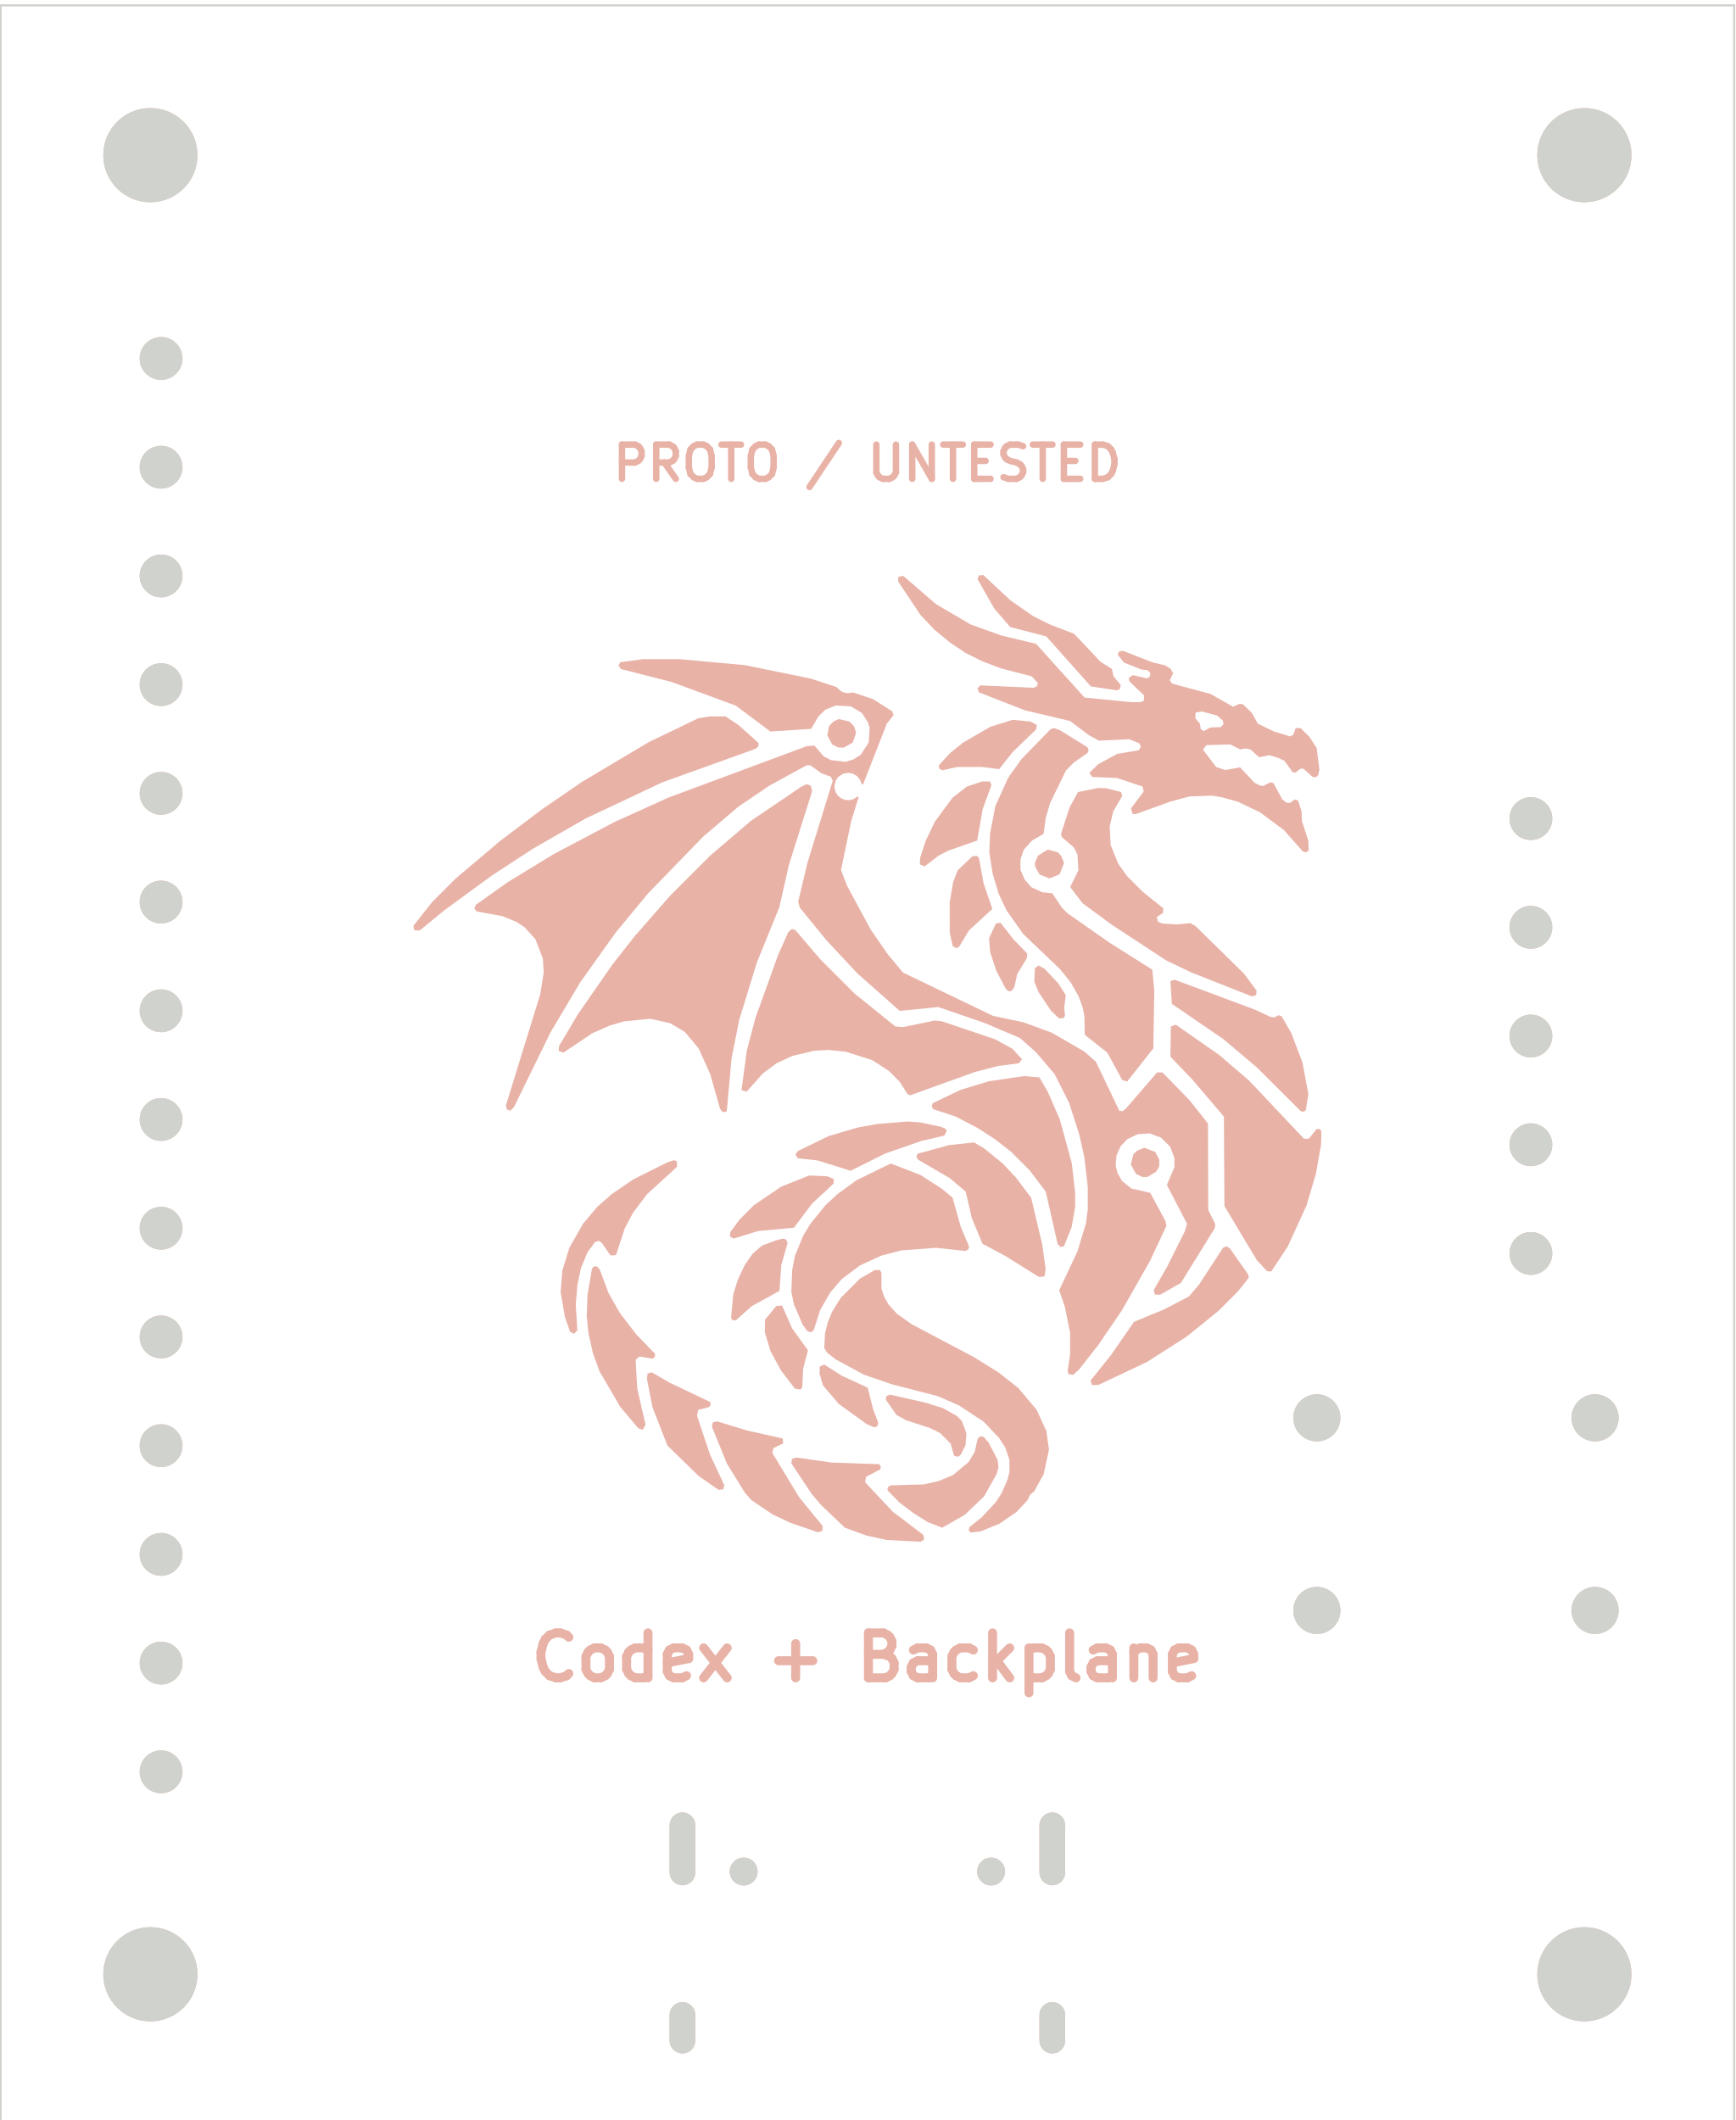
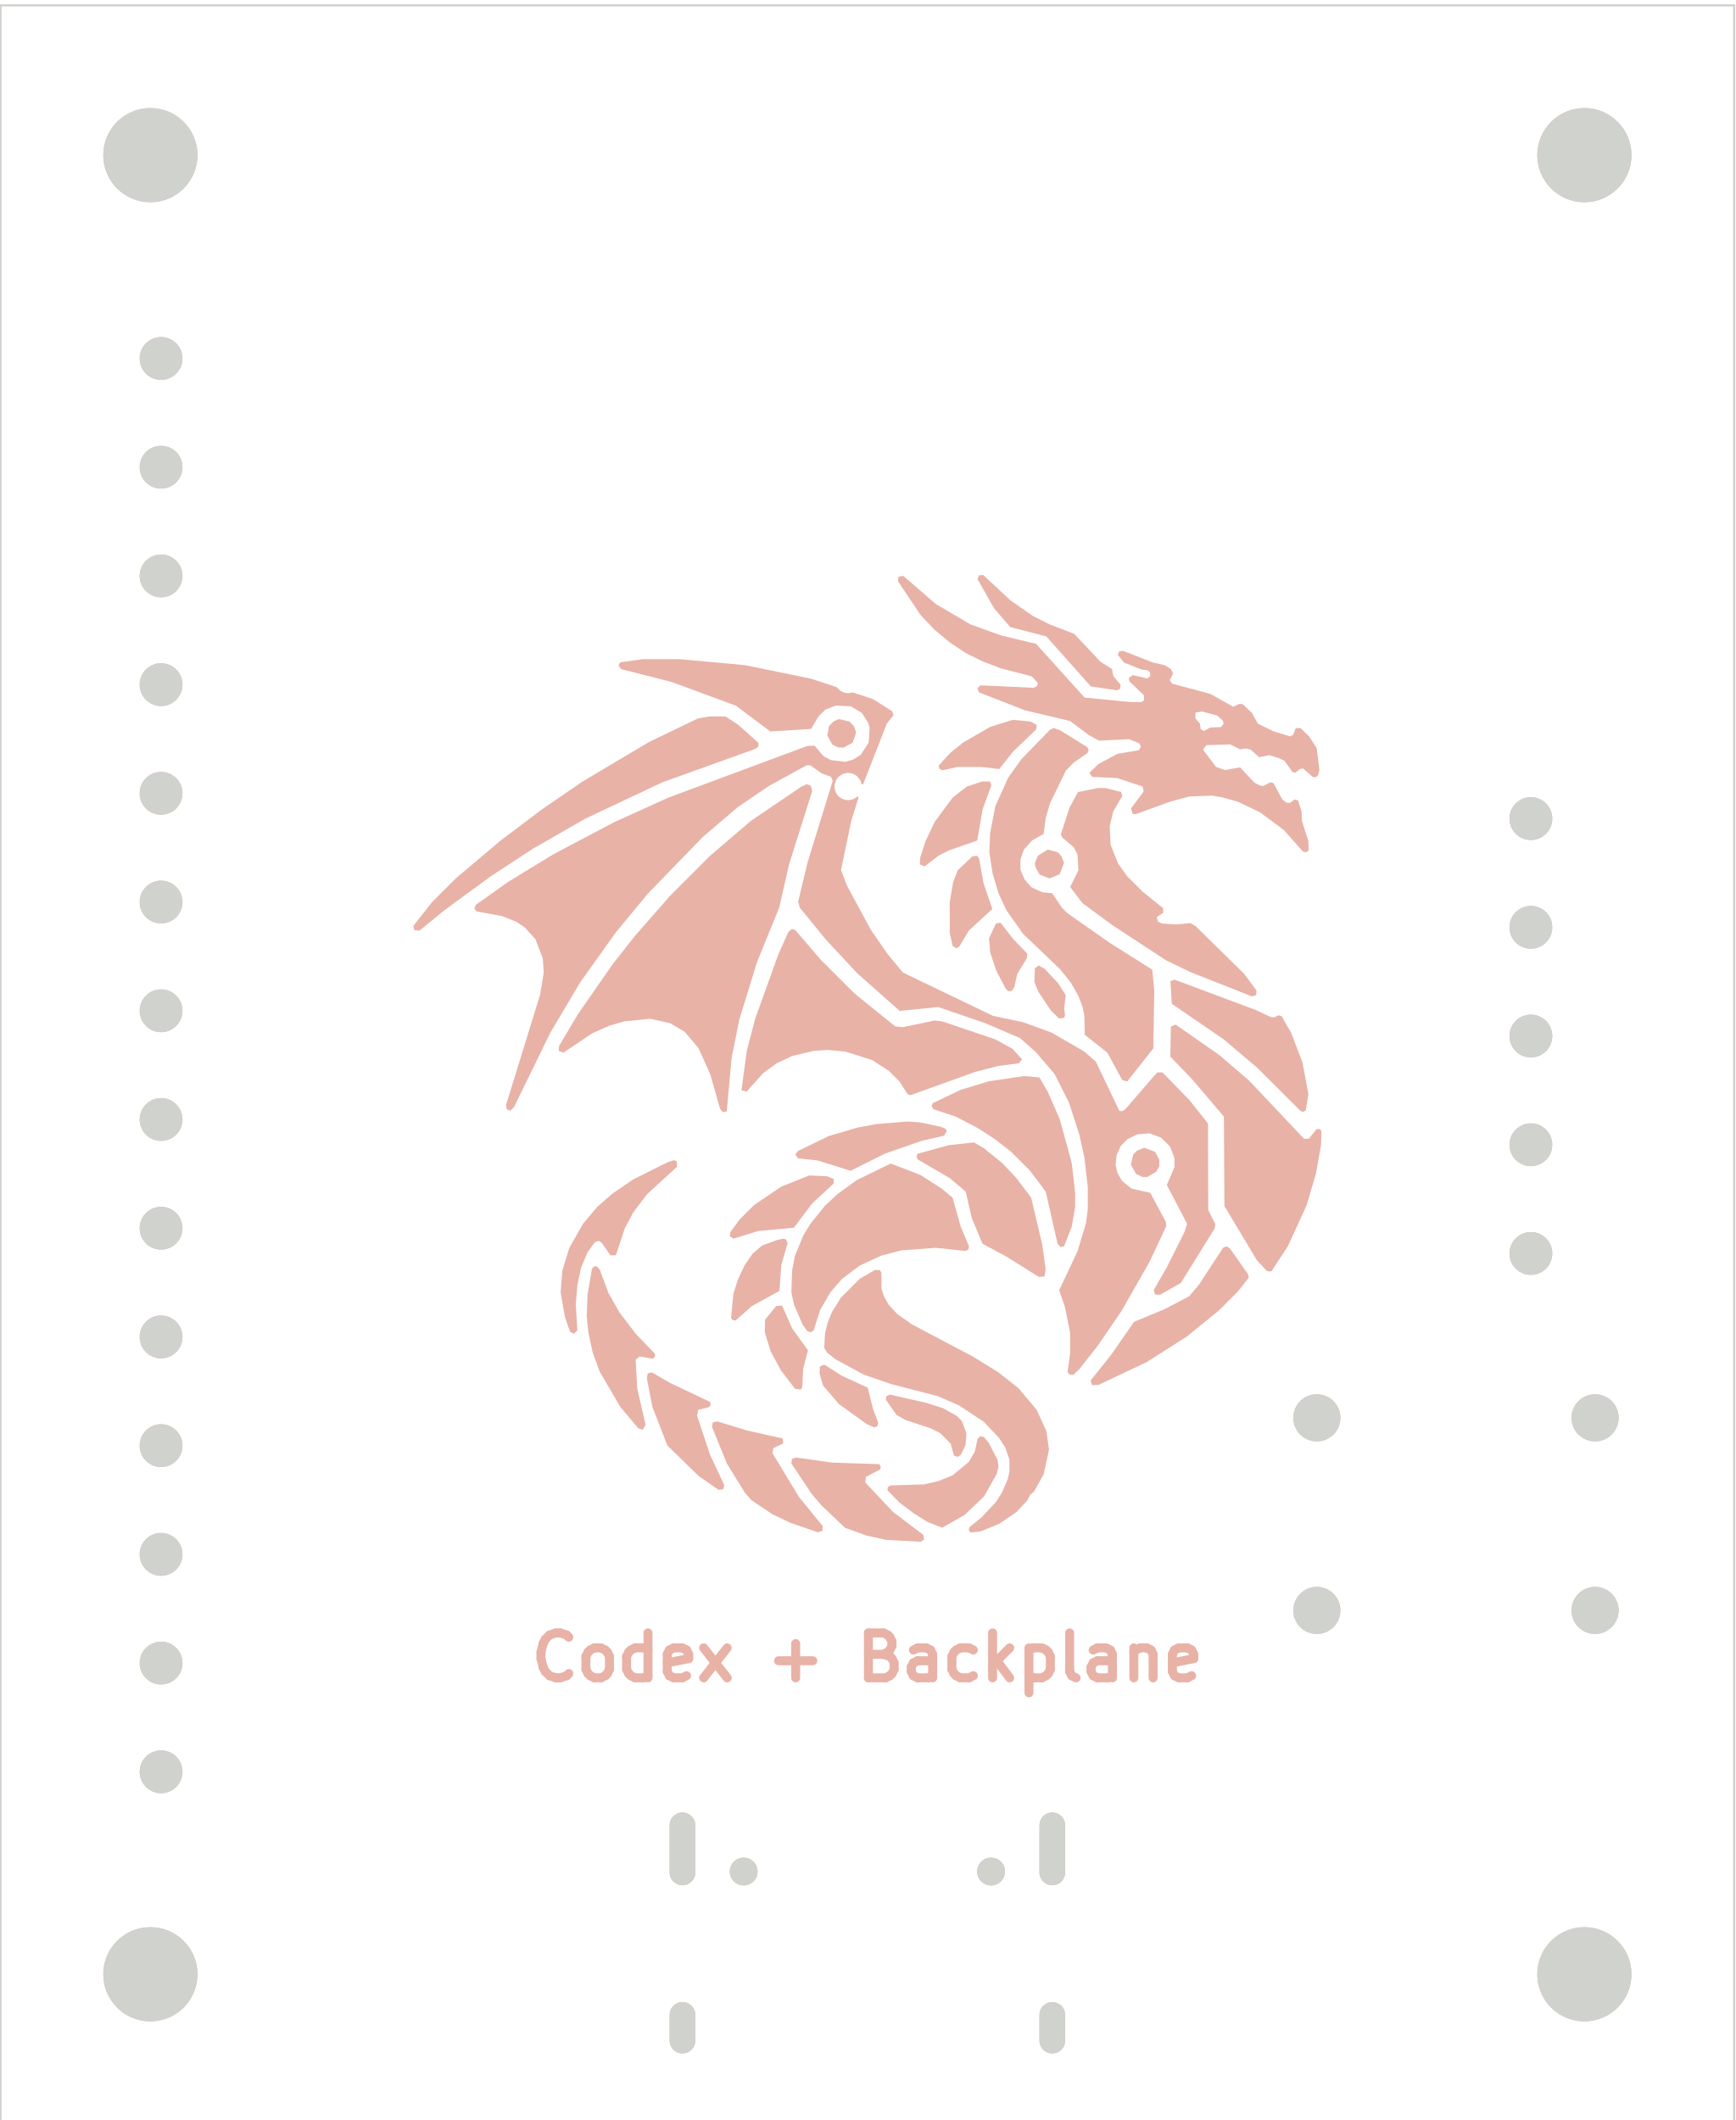
<svg xmlns="http://www.w3.org/2000/svg" version="1.1" width="40.538mm" height="49.53mm" viewBox="0 0 40.538 49.53">
  <g style="fill:#000000; fill-opacity:1;stroke:#000000; stroke-opacity:1; stroke-linecap:round; stroke-linejoin:round;" transform="translate(0 0) scale(1 1)">
    <path style="fill:#E8B2A7; fill-opacity:1; stroke:none;fill-rule:evenodd;" d="M 22.164,26.755 21.435,26.955 21.408,27.021 21.445,27.092 22.187,27.525 22.561,27.842 22.701,28.455 22.953,29.059 23.501,29.352 24.266,29.832 24.399,29.824 24.428,29.655 24.348,29.076 24.089,27.981 23.736,27.515 23.416,27.175 22.986,26.827 22.754,26.69 Z" />
    <path style="fill:#E8B2A7; fill-opacity:1; stroke:none;fill-rule:evenodd;" d="M 28.574,29.15 28.005,30.02 27.775,30.289 27.198,30.59 26.492,30.882 25.956,31.656 25.478,32.253 25.512,32.361 25.665,32.354 26.796,31.819 27.726,31.225 28.472,30.62 28.925,30.167 29.174,29.849 29.156,29.77 28.732,29.167 28.655,29.118 Z" />
    <path style="fill:#E8B2A7; fill-opacity:1; stroke:none;fill-rule:evenodd;" d="M 18.716,18.382 17.544,19.176 16.588,19.993 15.662,20.919 14.832,21.867 14.31,22.53 13.501,23.695 13.062,24.435 13.05,24.551 13.161,24.593 13.84,24.139 14.233,23.964 14.581,23.862 15.193,23.802 15.656,23.905 15.999,24.109 16.321,24.494 16.593,25.1 16.823,25.908 16.892,25.985 16.978,25.966 17.09,24.726 17.27,23.824 17.684,22.481 18.207,21.195 18.431,20.204 18.974,18.48 18.94,18.356 18.843,18.32 Z" />
    <path style="fill:#E8B2A7; fill-opacity:1; stroke:none;fill-rule:evenodd;" d="M 18.128,28.979 17.8,29.101 17.582,29.29 17.394,29.563 17.235,29.902 17.131,30.234 17.078,30.797 17.12,30.845 17.188,30.849 17.561,30.516 18.209,30.16 18.252,29.556 18.4,29.04 18.363,28.956 18.293,28.938 Z" />
    <path style="fill:#E8B2A7; fill-opacity:1; stroke:none;fill-rule:evenodd;" d="M 20.479,26.262 20.035,26.343 19.359,26.542 18.639,26.892 18.582,26.972 18.639,27.062 19.096,27.111 19.872,27.353 20.672,26.953 21.519,26.658 22.057,26.532 22.119,26.424 22.088,26.372 21.982,26.325 21.489,26.222 21.198,26.202 Z" />
    <path style="fill:#E8B2A7; fill-opacity:1; stroke:none;fill-rule:evenodd;" d="M 27.342,22.923 27.376,23.453 28.582,24.279 29.363,24.94 30.384,25.957 30.446,25.975 30.505,25.942 30.566,25.565 30.427,24.821 30.165,24.135 29.941,23.743 29.872,23.718 29.772,23.768 29.688,23.761 29.325,23.592 27.441,22.889 Z" />
    <path style="fill:#E8B2A7; fill-opacity:1; stroke:none;fill-rule:evenodd;" d="M 20.012,27.572 19.566,27.896 19.28,28.161 18.933,28.591 18.77,28.857 18.569,29.342 18.506,29.676 18.487,30.186 18.55,30.483 18.752,30.949 18.857,31.096 18.938,31.128 19.009,31.079 19.16,30.606 19.397,30.194 19.671,29.878 20.089,29.565 20.589,29.335 21.054,29.214 21.863,29.153 22.554,29.227 22.617,29.197 22.639,29.123 22.443,28.657 22.253,27.981 22,27.77 21.502,27.451 20.809,27.183 Z" />
    <path style="fill:#E8B2A7; fill-opacity:1; stroke:none;fill-rule:evenodd;" d="M 13.876,29.588 13.828,29.643 13.726,30.245 13.706,30.75 13.746,31.139 13.848,31.604 14.008,32.043 14.49,32.869 14.911,33.37 15.017,33.403 15.081,33.286 14.888,32.449 14.849,31.772 14.937,31.692 15.245,31.744 15.3,31.696 15.302,31.629 14.859,31.17 14.478,30.671 14.217,30.212 14.012,29.664 13.945,29.586 Z" />
    <path style="fill:#E8B2A7; fill-opacity:1; stroke:none;fill-rule:evenodd;" d="M 15.016,15.401 14.491,15.472 14.448,15.55 14.507,15.632 15.692,15.934 17.191,16.487 17.996,17.09 18.949,17.029 19.123,16.734 19.284,16.578 19.529,16.483 19.877,16.503 20.135,16.657 20.276,16.877 20.316,17.002 20.294,17.347 20.111,17.631 19.938,17.742 19.747,17.8 19.408,17.757 19.243,17.671 19.027,17.42 18.854,17.43 15.616,18.634 14.353,19.206 12.934,19.955 11.867,20.606 11.114,21.141 11.082,21.225 11.133,21.294 11.737,21.404 12.068,21.539 12.252,21.662 12.507,21.94 12.681,22.395 12.702,22.72 12.62,23.231 11.82,25.822 11.839,25.919 11.921,25.95 12.006,25.868 12.858,24.125 13.553,22.953 14.379,21.793 15.134,20.879 16.424,19.549 17.245,18.849 17.978,18.353 18.841,17.881 18.93,17.88 19.187,18.064 19.409,18.148 19.454,18.241 18.863,20.157 18.646,21.067 18.684,21.205 19.298,21.958 20.022,22.735 21.018,23.618 21.92,23.528 23.015,23.905 23.828,24.252 24.203,24.585 24.638,25.096 24.975,25.766 25.212,26.5 25.332,27.038 25.412,27.735 25.412,28.259 25.369,28.582 25.172,29.234 24.744,30.144 24.878,30.535 24.999,31.14 24.999,31.633 24.941,32.038 24.967,32.105 25.072,32.122 25.212,31.991 25.654,31.428 26.206,30.619 26.86,29.47 27.248,28.643 27.231,28.537 26.872,27.869 26.434,27.769 26.211,27.59 26.106,27.406 26.062,27.226 26.085,26.99 26.181,26.776 26.341,26.612 26.576,26.5 26.858,26.479 27.126,26.581 27.335,26.79 27.437,27.058 27.438,27.265 27.259,27.685 27.732,28.593 27.673,28.779 27.26,29.605 26.955,30.135 26.98,30.246 27.104,30.248 27.587,29.973 28.377,28.698 28.391,28.6 28.226,28.268 28.22,26.249 27.788,25.704 27.157,25.055 27.031,25.056 26.3,25.903 26.226,25.96 26.15,25.953 25.6,24.802 25.326,24.564 24.567,24.125 23.906,23.884 23.2,23.735 21.094,22.722 20.736,22.291 20.341,21.718 19.785,20.689 19.647,20.327 19.886,19.182 20.059,18.623 20.032,18.61 19.936,18.67 19.844,18.694 19.75,18.689 19.663,18.657 19.587,18.602 19.531,18.526 19.5,18.438 19.495,18.344 19.531,18.225 19.587,18.148 19.691,18.079 19.813,18.055 19.907,18.069 20.016,18.127 20.095,18.224 20.131,18.324 20.163,18.325 20.717,16.907 20.874,16.709 20.842,16.617 20.392,16.332 19.924,16.178 19.814,16.195 19.72,16.181 19.635,16.141 19.544,16.053 18.946,15.856 17.403,15.54 15.873,15.4 Z" />
    <path style="fill:#E8B2A7; fill-opacity:1; stroke:none;fill-rule:evenodd;" d="M 18.249,27.725 17.614,28.155 17.27,28.5 17.061,28.787 17.048,28.883 17.137,28.938 17.709,28.761 18.548,28.683 18.971,28.119 19.474,27.652 19.481,27.549 19.328,27.482 18.904,27.463 Z" />
    <path style="fill:#E8B2A7; fill-opacity:1; stroke:none;fill-rule:evenodd;" d="M 15.595,27.154 14.801,27.55 14.3,27.891 13.95,28.199 13.62,28.591 13.301,29.152 13.137,29.685 13.097,30.191 13.197,30.77 13.319,31.118 13.409,31.161 13.488,31.081 13.45,30.479 13.491,30.01 13.574,29.619 13.727,29.255 13.897,29.022 13.986,28.99 14.055,29.033 14.262,29.331 14.389,29.325 14.596,28.698 14.79,28.33 15.119,27.898 15.818,27.258 15.811,27.129 15.741,27.106 Z" />
    <path style="fill:#E8B2A7; fill-opacity:1; stroke:none;fill-rule:evenodd;" d="M 24.538,17.041 23.861,17.737 23.553,18.169 23.253,18.832 23.13,19.465 23.111,19.913 23.191,20.418 23.331,20.882 23.512,21.267 23.901,21.819 24.765,22.644 25.014,22.954 25.196,23.275 25.291,23.53 25.333,23.742 25.342,24.177 25.868,24.593 26.219,25.237 26.333,25.267 26.943,24.494 26.966,23.152 26.919,22.655 25.922,22.026 24.939,21.337 24.807,21.206 24.581,20.868 24.351,20.847 24.092,20.727 23.936,20.547 23.839,20.32 23.84,20.073 23.919,19.85 24.11,19.637 24.38,19.483 24.43,19.109 24.532,18.762 24.9,18.005 25.087,17.813 25.402,17.595 25.433,17.534 25.408,17.461 24.766,17.062 24.618,17.009 Z" />
    <path style="fill:#E8B2A7; fill-opacity:1; stroke:none;fill-rule:evenodd;" d="M 19.478,16.851 19.368,16.961 19.328,17.181 19.442,17.395 19.583,17.463 19.712,17.466 19.921,17.347 20,17.119 19.953,16.97 19.847,16.859 19.596,16.799 Z" />
    <path style="fill:#E8B2A7; fill-opacity:1; stroke:none;fill-rule:evenodd;" d="M 20.088,29.875 19.642,30.321 19.438,30.648 19.337,30.895 19.274,31.147 19.255,31.494 19.322,31.602 19.517,31.756 20.181,32.117 20.819,32.337 21.909,32.619 22.401,32.834 22.983,33.218 23.34,33.596 23.483,33.817 23.581,34.101 23.582,34.388 23.54,34.561 23.402,34.881 23.263,35.096 22.93,35.452 22.647,35.679 22.631,35.749 22.673,35.804 22.906,35.779 23.351,35.597 23.747,35.325 23.999,35.056 24.066,34.922 24.159,34.843 24.382,34.442 24.506,33.868 24.444,33.432 24.217,32.937 23.788,32.427 23.319,32.059 22.741,31.701 21.304,30.942 20.955,30.695 20.754,30.473 20.654,30.294 20.593,30.108 20.591,29.738 20.556,29.673 20.434,29.672 Z" />
    <path style="fill:#E8B2A7; fill-opacity:1; stroke:none;fill-rule:evenodd;" d="M 23.105,25.261 22.444,25.461 21.79,25.774 21.763,25.849 21.807,25.916 22.323,26.085 22.846,26.358 23.249,26.62 23.612,26.902 24.057,27.347 24.429,27.839 24.708,29.065 24.773,29.133 24.856,29.117 25.035,28.667 25.117,28.198 25.117,27.864 25.037,27.17 24.757,26.148 24.48,25.513 24.283,25.173 23.928,25.14 Z" />
    <path style="fill:#E8B2A7; fill-opacity:1; stroke:none;fill-rule:evenodd;" d="M 20.988,13.475 20.981,13.584 21.501,14.363 21.823,14.705 22.192,15.012 22.555,15.254 22.951,15.451 23.377,15.613 24.103,15.802 24.245,15.956 24.225,16.031 24.146,16.069 22.906,16.012 22.833,16.079 22.87,16.176 23.945,16.596 24.997,16.844 25.439,17.177 25.676,17.304 26.377,17.27 26.619,17.368 26.652,17.448 26.602,17.528 26.099,17.613 25.656,17.854 25.448,18.057 25.516,18.152 26.091,18.176 26.693,18.376 26.717,18.493 26.422,18.887 26.458,19.014 26.529,19.022 27.344,18.727 27.783,18.609 28.316,18.588 28.553,18.629 28.917,18.73 29.438,18.98 29.992,19.392 30.439,19.895 30.511,19.914 30.572,19.868 30.565,19.649 30.414,19.177 30.407,18.959 30.323,18.7 30.244,18.678 30.14,18.757 30.053,18.754 29.954,18.674 29.75,18.295 29.68,18.277 29.509,18.363 29.426,18.35 29.304,18.284 28.97,17.928 28.624,17.99 28.411,17.92 28.103,17.513 28.184,17.409 28.736,17.391 28.971,17.508 29.103,17.486 29.218,17.513 29.413,17.691 29.654,17.643 29.862,17.707 30.007,17.777 30.201,18.044 30.27,18.047 30.368,17.966 30.444,17.955 30.662,18.149 30.74,18.16 30.795,18.11 30.823,17.981 30.759,17.476 30.585,17.209 30.381,17.009 30.268,17.013 30.215,17.162 30.141,17.206 29.757,17.088 29.392,16.911 28.584,16.911 28.524,16.986 28.276,16.997 28.121,17.08 28.051,17.034 28.03,16.904 27.926,16.783 27.929,16.649 28.078,16.622 28.434,16.718 28.566,16.835 28.584,16.911 29.392,16.911 29.383,16.906 29.25,16.662 29.037,16.454 28.96,16.443 28.808,16.512 28.277,16.212 27.385,15.973 27.326,15.891 27.407,15.734 27.349,15.628 27.215,15.543 26.933,15.478 26.237,15.206 26.146,15.219 26.11,15.295 26.258,15.48 26.665,15.642 26.808,15.659 26.869,15.713 26.869,15.797 26.803,15.851 26.459,15.773 26.367,15.845 26.387,15.922 26.725,16.244 26.723,16.366 26.655,16.403 26.414,16.403 25.338,16.298 24.203,15.041 23.39,14.847 22.674,14.589 21.866,14.115 21.102,13.455 Z" />
    <path style="fill:#E8B2A7; fill-opacity:1; stroke:none;fill-rule:evenodd;" d="M 18.132,30.514 17.873,30.832 17.867,31.127 18.002,31.571 18.243,32.015 18.57,32.444 18.706,32.465 18.742,32.407 18.764,31.973 18.875,31.549 18.505,31.034 18.27,30.501 Z" />
    <path style="fill:#E8B2A7; fill-opacity:1; stroke:none;fill-rule:evenodd;" d="M 23.265,21.577 23.105,21.923 23.132,22.249 23.274,22.678 23.497,23.104 23.558,23.156 23.629,23.155 23.695,23.067 23.764,22.756 23.987,22.389 23.999,22.28 23.673,21.943 23.372,21.556 Z" />
    <path style="fill:#E8B2A7; fill-opacity:1; stroke:none;fill-rule:evenodd;" d="M 22.583,18.378 22.252,18.638 21.84,19.194 21.621,19.654 21.497,20.04 21.488,20.195 21.6,20.242 21.928,19.99 22.167,19.868 22.83,19.637 22.956,18.906 23.16,18.347 23.13,18.26 22.95,18.256 Z" />
    <path style="fill:#E8B2A7; fill-opacity:1; stroke:none;fill-rule:evenodd;" d="M 18.5,34.083 18.488,34.191 18.962,34.903 19.184,35.164 19.739,35.693 20.249,35.878 20.714,35.979 21.509,36.02 21.589,35.969 21.572,35.862 20.857,35.319 20.214,34.634 20.229,34.505 20.563,34.33 20.577,34.264 20.539,34.208 19.431,34.17 18.608,34.053 Z" />
    <path style="fill:#E8B2A7; fill-opacity:1; stroke:none;fill-rule:evenodd;" d="M 19.151,31.924 19.146,32.091 19.227,32.369 19.597,32.803 20.251,33.274 20.422,33.347 20.493,33.322 20.517,33.24 20.398,32.927 20.271,32.421 19.668,32.143 19.257,31.882 Z" />
    <path style="fill:#E8B2A7; fill-opacity:1; stroke:none;fill-rule:evenodd;" d="M 22.84,33.611 22.771,33.918 22.631,34.155 22.261,34.464 21.925,34.602 21.585,34.68 20.798,34.704 20.74,34.746 20.731,34.817 21.018,35.109 21.347,35.357 21.672,35.56 22.01,35.693 22.537,35.392 22.989,34.961 23.282,34.439 23.326,34.278 23.304,34.106 23.096,33.705 22.98,33.57 22.899,33.556 Z" />
    <path style="fill:#E8B2A7; fill-opacity:1; stroke:none;fill-rule:evenodd;" d="M 25.182,18.505 24.986,18.866 24.784,19.49 24.81,19.561 25.085,19.797 25.171,19.964 25.194,20.329 25.001,20.724 25.288,21.101 25.971,21.604 27.241,22.437 27.815,22.713 29.242,23.278 29.346,23.251 29.354,23.143 29.067,22.753 27.928,21.635 27.811,21.567 27.486,21.598 27.153,21.577 27.049,21.533 27.026,21.423 27.173,21.326 27.174,21.218 26.695,20.834 26.329,20.468 26.122,20.178 25.945,19.739 25.924,19.304 26.007,18.959 26.216,18.598 26.192,18.504 25.823,18.412 25.648,18.411 Z" />
    <path style="fill:#E8B2A7; fill-opacity:1; stroke:none;fill-rule:evenodd;" d="M 24.248,19.991 24.176,20.16 24.185,20.25 24.285,20.431 24.518,20.523 24.754,20.426 24.858,20.161 24.793,20 24.712,19.913 24.476,19.849 Z" />
    <path style="fill:#E8B2A7; fill-opacity:1; stroke:none;fill-rule:evenodd;" d="M 18.415,21.776 18.179,22.308 17.645,23.791 17.446,24.549 17.322,25.47 17.441,25.506 17.822,25.078 18.14,24.843 18.511,24.669 19.017,24.55 19.344,24.53 19.756,24.571 20.375,24.767 20.765,25.019 21.018,25.273 21.197,25.557 21.264,25.589 22.779,25.044 23.316,24.905 23.804,24.841 23.875,24.747 23.653,24.504 23.249,24.282 22.014,23.864 21.837,23.842 21.094,23.997 20.914,23.98 19.967,23.215 19.172,22.421 18.579,21.729 18.5,21.703 Z" />
    <path style="fill:#E8B2A7; fill-opacity:1; stroke:none;fill-rule:evenodd;" d="M 22.716,20.006 22.374,20.332 22.267,20.609 22.186,21.08 22.187,21.792 22.256,22.105 22.344,22.153 22.407,22.119 22.635,21.739 23.182,21.236 22.976,20.631 22.872,20.053 22.823,19.994 Z" />
    <path style="fill:#E8B2A7; fill-opacity:1; stroke:none;fill-rule:evenodd;" d="M 23.132,16.982 22.502,17.347 22.195,17.593 21.931,17.884 21.941,17.957 22.01,17.997 22.371,17.919 22.935,17.919 23.343,17.969 23.659,17.568 24.205,17.042 24.222,16.938 24.074,16.858 23.659,16.817 Z" />
    <path style="fill:#E8B2A7; fill-opacity:1; stroke:none;fill-rule:evenodd;" d="M 20.708,32.616 20.694,32.701 20.943,33.058 21.165,33.18 21.735,33.368 21.961,33.48 22.206,33.726 22.287,34.008 22.378,34.037 22.448,33.983 22.555,33.764 22.578,33.49 22.472,33.203 22.355,33.082 22.026,32.898 21.641,32.776 20.788,32.582 Z" />
    <path style="fill:#E8B2A7; fill-opacity:1; stroke:none;fill-rule:evenodd;" d="M 27.353,23.982 27.341,24.686 27.86,25.227 28.592,26.089 28.604,28.177 29.36,29.44 29.601,29.7 29.699,29.705 30.085,29.119 30.523,28.162 30.742,27.422 30.861,26.748 30.87,26.421 30.822,26.377 30.757,26.38 30.577,26.602 30.466,26.608 29.18,25.246 28.48,24.646 27.469,23.94 Z" />
    <path style="fill:#E8B2A7; fill-opacity:1; stroke:none;fill-rule:evenodd;" d="M 22.868,13.442 22.837,13.531 23.222,14.211 23.601,14.651 24.442,14.868 25.485,16.038 26.088,16.128 26.164,16.096 26.18,16 26.012,15.798 25.976,15.63 25.711,15.462 25.095,14.809 24.524,14.589 24.131,14.392 23.61,14.03 22.971,13.435 Z" />
    <path style="fill:#E8B2A7; fill-opacity:1; stroke:none;fill-rule:evenodd;" d="M 16.653,33.23 16.631,33.334 16.982,34.195 17.399,34.871 17.553,35.048 18.047,35.38 18.467,35.579 19.107,35.799 19.213,35.766 19.218,35.652 18.665,34.974 18.043,33.945 18.07,33.831 18.296,33.723 18.286,33.608 17.448,33.42 16.755,33.208 Z" />
    <path style="fill:#E8B2A7; fill-opacity:1; stroke:none;fill-rule:evenodd;" d="M 26.564,26.883 26.477,26.967 26.417,27.207 26.538,27.425 26.685,27.497 26.803,27.499 27.014,27.371 27.081,27.249 27.083,27.093 26.986,26.912 26.731,26.815 Z" />
    <path style="fill:#E8B2A7; fill-opacity:1; stroke:none;fill-rule:evenodd;" d="M 16.569,16.739 16.308,16.783 15.159,17.337 13.597,18.266 12.65,18.917 11.682,19.648 10.647,20.523 10.091,21.08 9.658,21.629 9.679,21.735 9.804,21.74 10.379,21.268 11.481,20.462 12.454,19.826 13.683,19.122 15.474,18.277 17.641,17.498 17.718,17.441 17.72,17.357 17.25,16.937 16.948,16.738 Z" />
    <path style="fill:#E8B2A7; fill-opacity:1; stroke:none;fill-rule:evenodd;" d="M 24.176,22.623 24.164,22.939 24.261,23.177 24.549,23.608 24.741,23.796 24.854,23.781 24.88,23.727 24.861,23.554 24.897,23.249 24.721,22.972 24.399,22.63 24.261,22.557 Z" />
    <path style="fill:#E8B2A7; fill-opacity:1; stroke:none;fill-rule:evenodd;" d="M 15.13,32.087 15.112,32.207 15.244,32.882 15.592,33.773 16.321,34.484 16.785,34.807 16.895,34.794 16.921,34.7 16.583,33.976 16.285,33.078 16.31,32.939 16.567,32.874 16.603,32.818 16.591,32.755 15.635,32.3 15.23,32.063 Z" />
  </g>
  <g style="fill:none;  stroke:#E8B2A7; stroke-width:0.21; stroke-opacity:1;  stroke-linecap:round; stroke-linejoin:round;">
    <text x="20.263" y="39.25" textLength="16.07" font-size="1.4" lengthAdjust="spacingAndGlyphs" text-anchor="middle" opacity="0" stroke-opacity="0">Codex + Backplane</text>
    <g class="stroked-text">
      <path d="M13.288 39.1 L13.238 39.15 " />
      <path d="M13.238 39.15 L13.088 39.2 " />
      <path d="M13.088 39.2 L12.988 39.2 " />
      <path d="M12.988 39.2 L12.838 39.15 " />
      <path d="M12.838 39.15 L12.738 39.05 " />
      <path d="M12.738 39.05 L12.688 38.95 " />
      <path d="M12.688 38.95 L12.638 38.75 " />
      <path d="M12.638 38.75 L12.638 38.6 " />
      <path d="M12.638 38.6 L12.688 38.4 " />
      <path d="M12.688 38.4 L12.738 38.3 " />
      <path d="M12.738 38.3 L12.838 38.2 " />
      <path d="M12.838 38.2 L12.988 38.15 " />
      <path d="M12.988 38.15 L13.088 38.15 " />
      <path d="M13.088 38.15 L13.238 38.2 " />
      <path d="M13.238 38.2 L13.288 38.25 " />
      <path d="M13.888 39.2 L13.788 39.15 " />
      <path d="M13.788 39.15 L13.738 39.1 " />
      <path d="M13.738 39.1 L13.688 39 " />
      <path d="M13.688 39 L13.688 38.7 " />
      <path d="M13.688 38.7 L13.738 38.6 " />
      <path d="M13.738 38.6 L13.788 38.55 " />
      <path d="M13.788 38.55 L13.888 38.5 " />
      <path d="M13.888 38.5 L14.038 38.5 " />
      <path d="M14.038 38.5 L14.138 38.55 " />
      <path d="M14.138 38.55 L14.188 38.6 " />
      <path d="M14.188 38.6 L14.238 38.7 " />
      <path d="M14.238 38.7 L14.238 39 " />
      <path d="M14.238 39 L14.188 39.1 " />
      <path d="M14.188 39.1 L14.138 39.15 " />
      <path d="M14.138 39.15 L14.038 39.2 " />
      <path d="M14.038 39.2 L13.888 39.2 " />
      <path d="M15.138 39.2 L15.138 38.15 " />
      <path d="M15.138 39.15 L15.038 39.2 " />
      <path d="M15.038 39.2 L14.838 39.2 " />
      <path d="M14.838 39.2 L14.738 39.15 " />
      <path d="M14.738 39.15 L14.688 39.1 " />
      <path d="M14.688 39.1 L14.638 39 " />
      <path d="M14.638 39 L14.638 38.7 " />
      <path d="M14.638 38.7 L14.688 38.6 " />
      <path d="M14.688 38.6 L14.738 38.55 " />
      <path d="M14.738 38.55 L14.838 38.5 " />
      <path d="M14.838 38.5 L15.038 38.5 " />
      <path d="M15.038 38.5 L15.138 38.55 " />
      <path d="M16.038 39.15 L15.938 39.2 " />
      <path d="M15.938 39.2 L15.738 39.2 " />
      <path d="M15.738 39.2 L15.638 39.15 " />
      <path d="M15.638 39.15 L15.588 39.05 " />
      <path d="M15.588 39.05 L15.588 38.65 " />
      <path d="M15.588 38.65 L15.638 38.55 " />
      <path d="M15.638 38.55 L15.738 38.5 " />
      <path d="M15.738 38.5 L15.938 38.5 " />
      <path d="M15.938 38.5 L16.038 38.55 " />
      <path d="M16.038 38.55 L16.088 38.65 " />
      <path d="M16.088 38.65 L16.088 38.75 " />
      <path d="M16.088 38.75 L15.588 38.85 " />
      <path d="M16.438 39.2 L16.988 38.5 " />
      <path d="M16.438 38.5 L16.988 39.2 " />
      <path d="M18.188 38.8 L18.988 38.8 " />
      <path d="M18.588 39.2 L18.588 38.4 " />
      <path d="M20.638 38.65 L20.788 38.7 " />
      <path d="M20.788 38.7 L20.838 38.75 " />
      <path d="M20.838 38.75 L20.888 38.85 " />
      <path d="M20.888 38.85 L20.888 39 " />
      <path d="M20.888 39 L20.838 39.1 " />
      <path d="M20.838 39.1 L20.788 39.15 " />
      <path d="M20.788 39.15 L20.688 39.2 " />
      <path d="M20.688 39.2 L20.288 39.2 " />
      <path d="M20.288 39.2 L20.288 38.15 " />
      <path d="M20.288 38.15 L20.638 38.15 " />
      <path d="M20.638 38.15 L20.738 38.2 " />
      <path d="M20.738 38.2 L20.788 38.25 " />
      <path d="M20.788 38.25 L20.838 38.35 " />
      <path d="M20.838 38.35 L20.838 38.45 " />
      <path d="M20.838 38.45 L20.788 38.55 " />
      <path d="M20.788 38.55 L20.738 38.6 " />
      <path d="M20.738 38.6 L20.638 38.65 " />
      <path d="M20.638 38.65 L20.288 38.65 " />
      <path d="M21.788 39.2 L21.788 38.65 " />
      <path d="M21.788 38.65 L21.738 38.55 " />
      <path d="M21.738 38.55 L21.638 38.5 " />
      <path d="M21.638 38.5 L21.438 38.5 " />
      <path d="M21.438 38.5 L21.338 38.55 " />
      <path d="M21.788 39.15 L21.688 39.2 " />
      <path d="M21.688 39.2 L21.438 39.2 " />
      <path d="M21.438 39.2 L21.338 39.15 " />
      <path d="M21.338 39.15 L21.288 39.05 " />
      <path d="M21.288 39.05 L21.288 38.95 " />
      <path d="M21.288 38.95 L21.338 38.85 " />
      <path d="M21.338 38.85 L21.438 38.8 " />
      <path d="M21.438 38.8 L21.688 38.8 " />
      <path d="M21.688 38.8 L21.788 38.75 " />
      <path d="M22.738 39.15 L22.638 39.2 " />
      <path d="M22.638 39.2 L22.438 39.2 " />
      <path d="M22.438 39.2 L22.338 39.15 " />
      <path d="M22.338 39.15 L22.288 39.1 " />
      <path d="M22.288 39.1 L22.238 39 " />
      <path d="M22.238 39 L22.238 38.7 " />
      <path d="M22.238 38.7 L22.288 38.6 " />
      <path d="M22.288 38.6 L22.338 38.55 " />
      <path d="M22.338 38.55 L22.438 38.5 " />
      <path d="M22.438 38.5 L22.638 38.5 " />
      <path d="M22.638 38.5 L22.738 38.55 " />
      <path d="M23.188 39.2 L23.188 38.15 " />
      <path d="M23.288 38.8 L23.588 39.2 " />
      <path d="M23.588 38.5 L23.188 38.9 " />
      <path d="M24.038 38.5 L24.038 39.55 " />
      <path d="M24.038 38.55 L24.138 38.5 " />
      <path d="M24.138 38.5 L24.338 38.5 " />
      <path d="M24.338 38.5 L24.438 38.55 " />
      <path d="M24.438 38.55 L24.488 38.6 " />
      <path d="M24.488 38.6 L24.538 38.7 " />
      <path d="M24.538 38.7 L24.538 39 " />
      <path d="M24.538 39 L24.488 39.1 " />
      <path d="M24.488 39.1 L24.438 39.15 " />
      <path d="M24.438 39.15 L24.338 39.2 " />
      <path d="M24.338 39.2 L24.138 39.2 " />
      <path d="M24.138 39.2 L24.038 39.15 " />
      <path d="M25.138 39.2 L25.038 39.15 " />
      <path d="M25.038 39.15 L24.988 39.05 " />
      <path d="M24.988 39.05 L24.988 38.15 " />
      <path d="M25.988 39.2 L25.988 38.65 " />
      <path d="M25.988 38.65 L25.938 38.55 " />
      <path d="M25.938 38.55 L25.838 38.5 " />
      <path d="M25.838 38.5 L25.638 38.5 " />
      <path d="M25.638 38.5 L25.538 38.55 " />
      <path d="M25.988 39.15 L25.888 39.2 " />
      <path d="M25.888 39.2 L25.638 39.2 " />
      <path d="M25.638 39.2 L25.538 39.15 " />
      <path d="M25.538 39.15 L25.488 39.05 " />
      <path d="M25.488 39.05 L25.488 38.95 " />
      <path d="M25.488 38.95 L25.538 38.85 " />
      <path d="M25.538 38.85 L25.638 38.8 " />
      <path d="M25.638 38.8 L25.888 38.8 " />
      <path d="M25.888 38.8 L25.988 38.75 " />
      <path d="M26.488 38.5 L26.488 39.2 " />
      <path d="M26.488 38.6 L26.538 38.55 " />
      <path d="M26.538 38.55 L26.638 38.5 " />
      <path d="M26.638 38.5 L26.788 38.5 " />
      <path d="M26.788 38.5 L26.888 38.55 " />
      <path d="M26.888 38.55 L26.938 38.65 " />
      <path d="M26.938 38.65 L26.938 39.2 " />
      <path d="M27.838 39.15 L27.738 39.2 " />
      <path d="M27.738 39.2 L27.538 39.2 " />
      <path d="M27.538 39.2 L27.438 39.15 " />
      <path d="M27.438 39.15 L27.388 39.05 " />
      <path d="M27.388 39.05 L27.388 38.65 " />
      <path d="M27.388 38.65 L27.438 38.55 " />
      <path d="M27.438 38.55 L27.538 38.5 " />
      <path d="M27.538 38.5 L27.738 38.5 " />
      <path d="M27.738 38.5 L27.838 38.55 " />
      <path d="M27.838 38.55 L27.888 38.65 " />
      <path d="M27.888 38.65 L27.888 38.75 " />
      <path d="M27.888 38.75 L27.388 38.85 " />
    </g>
  </g>
-   <g style="fill:none;  stroke:#E8B2A7; stroke-width:0.15; stroke-opacity:1;  stroke-linecap:round; stroke-linejoin:round;">
-     <text x="20.263" y="11.225" textLength="12.138" font-size="1.067" lengthAdjust="spacingAndGlyphs" text-anchor="middle" opacity="0" stroke-opacity="0">PROTO / UNTESTED</text>
-     <g class="stroked-text">
-       <path d="M14.53 11.187 L14.53 10.387 " />
-       <path d="M14.53 10.387 L14.835 10.387 " />
-       <path d="M14.835 10.387 L14.911 10.425 " />
-       <path d="M14.911 10.425 L14.949 10.463 " />
-       <path d="M14.949 10.463 L14.987 10.54 " />
-       <path d="M14.987 10.54 L14.987 10.654 " />
-       <path d="M14.987 10.654 L14.949 10.73 " />
-       <path d="M14.949 10.73 L14.911 10.768 " />
-       <path d="M14.911 10.768 L14.835 10.806 " />
-       <path d="M14.835 10.806 L14.53 10.806 " />
-       <path d="M15.787 11.187 L15.521 10.806 " />
-       <path d="M15.33 11.187 L15.33 10.387 " />
-       <path d="M15.33 10.387 L15.635 10.387 " />
-       <path d="M15.635 10.387 L15.711 10.425 " />
-       <path d="M15.711 10.425 L15.749 10.463 " />
-       <path d="M15.749 10.463 L15.787 10.54 " />
-       <path d="M15.787 10.54 L15.787 10.654 " />
-       <path d="M15.787 10.654 L15.749 10.73 " />
-       <path d="M15.749 10.73 L15.711 10.768 " />
-       <path d="M15.711 10.768 L15.635 10.806 " />
-       <path d="M15.635 10.806 L15.33 10.806 " />
-       <path d="M16.282 10.387 L16.435 10.387 " />
-       <path d="M16.435 10.387 L16.511 10.425 " />
-       <path d="M16.511 10.425 L16.587 10.502 " />
-       <path d="M16.587 10.502 L16.625 10.654 " />
-       <path d="M16.625 10.654 L16.625 10.921 " />
-       <path d="M16.625 10.921 L16.587 11.073 " />
-       <path d="M16.587 11.073 L16.511 11.149 " />
-       <path d="M16.511 11.149 L16.435 11.187 " />
-       <path d="M16.435 11.187 L16.282 11.187 " />
-       <path d="M16.282 11.187 L16.206 11.149 " />
-       <path d="M16.206 11.149 L16.13 11.073 " />
-       <path d="M16.13 11.073 L16.092 10.921 " />
-       <path d="M16.092 10.921 L16.092 10.654 " />
-       <path d="M16.092 10.654 L16.13 10.502 " />
-       <path d="M16.13 10.502 L16.206 10.425 " />
-       <path d="M16.206 10.425 L16.282 10.387 " />
-       <path d="M16.854 10.387 L17.311 10.387 " />
-       <path d="M17.082 11.187 L17.082 10.387 " />
-       <path d="M17.73 10.387 L17.882 10.387 " />
-       <path d="M17.882 10.387 L17.959 10.425 " />
-       <path d="M17.959 10.425 L18.035 10.502 " />
-       <path d="M18.035 10.502 L18.073 10.654 " />
-       <path d="M18.073 10.654 L18.073 10.921 " />
-       <path d="M18.073 10.921 L18.035 11.073 " />
-       <path d="M18.035 11.073 L17.959 11.149 " />
-       <path d="M17.959 11.149 L17.882 11.187 " />
-       <path d="M17.882 11.187 L17.73 11.187 " />
-       <path d="M17.73 11.187 L17.654 11.149 " />
-       <path d="M17.654 11.149 L17.578 11.073 " />
-       <path d="M17.578 11.073 L17.54 10.921 " />
-       <path d="M17.54 10.921 L17.54 10.654 " />
-       <path d="M17.54 10.654 L17.578 10.502 " />
-       <path d="M17.578 10.502 L17.654 10.425 " />
-       <path d="M17.654 10.425 L17.73 10.387 " />
-       <path d="M19.597 10.349 L18.911 11.378 " />
-       <path d="M20.473 10.387 L20.473 11.035 " />
-       <path d="M20.473 11.035 L20.511 11.111 " />
-       <path d="M20.511 11.111 L20.549 11.149 " />
-       <path d="M20.549 11.149 L20.625 11.187 " />
-       <path d="M20.625 11.187 L20.778 11.187 " />
-       <path d="M20.778 11.187 L20.854 11.149 " />
-       <path d="M20.854 11.149 L20.892 11.111 " />
-       <path d="M20.892 11.111 L20.93 11.035 " />
-       <path d="M20.93 11.035 L20.93 10.387 " />
-       <path d="M21.311 11.187 L21.311 10.387 " />
-       <path d="M21.311 10.387 L21.768 11.187 " />
-       <path d="M21.768 11.187 L21.768 10.387 " />
-       <path d="M22.035 10.387 L22.492 10.387 " />
-       <path d="M22.263 11.187 L22.263 10.387 " />
-       <path d="M22.759 10.768 L23.025 10.768 " />
-       <path d="M23.14 11.187 L22.759 11.187 " />
-       <path d="M22.759 11.187 L22.759 10.387 " />
-       <path d="M22.759 10.387 L23.14 10.387 " />
-       <path d="M23.444 11.149 L23.559 11.187 " />
-       <path d="M23.559 11.187 L23.749 11.187 " />
-       <path d="M23.749 11.187 L23.825 11.149 " />
-       <path d="M23.825 11.149 L23.863 11.111 " />
-       <path d="M23.863 11.111 L23.901 11.035 " />
-       <path d="M23.901 11.035 L23.901 10.959 " />
-       <path d="M23.901 10.959 L23.863 10.883 " />
-       <path d="M23.863 10.883 L23.825 10.844 " />
-       <path d="M23.825 10.844 L23.749 10.806 " />
-       <path d="M23.749 10.806 L23.597 10.768 " />
-       <path d="M23.597 10.768 L23.52 10.73 " />
-       <path d="M23.52 10.73 L23.482 10.692 " />
-       <path d="M23.482 10.692 L23.444 10.616 " />
-       <path d="M23.444 10.616 L23.444 10.54 " />
-       <path d="M23.444 10.54 L23.482 10.463 " />
-       <path d="M23.482 10.463 L23.52 10.425 " />
-       <path d="M23.52 10.425 L23.597 10.387 " />
-       <path d="M23.597 10.387 L23.787 10.387 " />
-       <path d="M23.787 10.387 L23.901 10.425 " />
-       <path d="M24.13 10.387 L24.587 10.387 " />
-       <path d="M24.359 11.187 L24.359 10.387 " />
-       <path d="M24.854 10.768 L25.12 10.768 " />
-       <path d="M25.235 11.187 L24.854 11.187 " />
-       <path d="M24.854 11.187 L24.854 10.387 " />
-       <path d="M24.854 10.387 L25.235 10.387 " />
-       <path d="M25.578 11.187 L25.578 10.387 " />
-       <path d="M25.578 10.387 L25.768 10.387 " />
-       <path d="M25.768 10.387 L25.882 10.425 " />
-       <path d="M25.882 10.425 L25.959 10.502 " />
-       <path d="M25.959 10.502 L25.997 10.578 " />
-       <path d="M25.997 10.578 L26.035 10.73 " />
-       <path d="M26.035 10.73 L26.035 10.844 " />
-       <path d="M26.035 10.844 L25.997 10.997 " />
-       <path d="M25.997 10.997 L25.959 11.073 " />
-       <path d="M25.959 11.073 L25.882 11.149 " />
-       <path d="M25.882 11.149 L25.768 11.187 " />
-       <path d="M25.768 11.187 L25.578 11.187 " />
-     </g>
-   </g>
  <g style="fill:#E8B2A7; fill-opacity:1; stroke:none;">
    <circle cx="37.013" cy="3.625" r="1.1" />
  </g>
  <g style="fill:#E8B2A7; fill-opacity:1; stroke:none;">
    <circle cx="3.513" cy="3.625" r="1.1" />
  </g>
  <g style="fill:#E8B2A7; fill-opacity:1; stroke:none;">
    <circle cx="3.763" cy="8.375" r="0.5" />
  </g>
  <g style="fill:#E8B2A7; fill-opacity:1; stroke:none;">
    <circle cx="3.763" cy="10.915" r="0.5" />
  </g>
  <g style="fill:#E8B2A7; fill-opacity:1; stroke:none;">
    <circle cx="3.763" cy="13.455" r="0.5" />
  </g>
  <g style="fill:#E8B2A7; fill-opacity:1; stroke:none;">
    <circle cx="3.763" cy="15.995" r="0.5" />
  </g>
  <g style="fill:#E8B2A7; fill-opacity:1; stroke:none;">
    <circle cx="3.763" cy="18.535" r="0.5" />
  </g>
  <g style="fill:#E8B2A7; fill-opacity:1; stroke:none;">
    <circle cx="3.763" cy="21.075" r="0.5" />
  </g>
  <g style="fill:#E8B2A7; fill-opacity:1; stroke:none;">
    <circle cx="3.763" cy="23.615" r="0.5" />
  </g>
  <g style="fill:#E8B2A7; fill-opacity:1; stroke:none;">
    <circle cx="3.763" cy="26.155" r="0.5" />
  </g>
  <g style="fill:#E8B2A7; fill-opacity:1; stroke:none;">
    <circle cx="3.763" cy="28.695" r="0.5" />
  </g>
  <g style="fill:#E8B2A7; fill-opacity:1; stroke:none;">
    <circle cx="3.763" cy="31.235" r="0.5" />
  </g>
  <g style="fill:#E8B2A7; fill-opacity:1; stroke:none;">
    <circle cx="3.763" cy="33.775" r="0.5" />
  </g>
  <g style="fill:#E8B2A7; fill-opacity:1; stroke:none;">
    <circle cx="3.763" cy="36.315" r="0.5" />
  </g>
  <g style="fill:#E8B2A7; fill-opacity:1; stroke:none;">
    <circle cx="3.763" cy="38.855" r="0.5" />
  </g>
  <g style="fill:#E8B2A7; fill-opacity:1; stroke:none;">
    <circle cx="3.763" cy="41.395" r="0.5" />
  </g>
  <g style="fill:#E8B2A7; fill-opacity:1; stroke:none;">
    <circle cx="23.153" cy="43.725" r="0.325" />
  </g>
  <g style="fill:#E8B2A7; fill-opacity:1; stroke:none;">
    <circle cx="17.373" cy="43.725" r="0.325" />
  </g>
  <g style="fill:none;  stroke:#E8B2A7; stroke-width:0.6; stroke-opacity:1;  stroke-linecap:round; stroke-linejoin:round;">
    <path d="M24.583 42.645 L24.583 43.745 " />
    <path d="M24.583 47.075 L24.583 47.675 " />
    <path d="M15.943 42.645 L15.943 43.745 " />
    <path d="M15.943 47.075 L15.943 47.675 " />
  </g>
  <g style="fill:#E8B2A7; fill-opacity:1; stroke:none;">
    <circle cx="37.263" cy="33.125" r="0.55" />
  </g>
  <g style="fill:#E8B2A7; fill-opacity:1; stroke:none;">
    <circle cx="30.763" cy="33.125" r="0.55" />
  </g>
  <g style="fill:#E8B2A7; fill-opacity:1; stroke:none;">
    <circle cx="37.263" cy="37.625" r="0.55" />
  </g>
  <g style="fill:#E8B2A7; fill-opacity:1; stroke:none;">
    <circle cx="30.763" cy="37.625" r="0.55" />
  </g>
  <g style="fill:#E8B2A7; fill-opacity:1; stroke:none;">
    <circle cx="3.513" cy="46.125" r="1.1" />
  </g>
  <g style="fill:#E8B2A7; fill-opacity:1; stroke:none;">
    <circle cx="37.013" cy="46.125" r="1.1" />
  </g>
  <g style="fill:#E8B2A7; fill-opacity:1; stroke:none;">
    <circle cx="35.763" cy="19.125" r="0.5" />
  </g>
  <g style="fill:#E8B2A7; fill-opacity:1; stroke:none;">
    <circle cx="35.763" cy="21.665" r="0.5" />
  </g>
  <g style="fill:#E8B2A7; fill-opacity:1; stroke:none;">
    <circle cx="35.763" cy="24.205" r="0.5" />
  </g>
  <g style="fill:#E8B2A7; fill-opacity:1; stroke:none;">
    <circle cx="35.763" cy="26.745" r="0.5" />
  </g>
  <g style="fill:#E8B2A7; fill-opacity:1; stroke:none;">
    <circle cx="35.763" cy="29.285" r="0.5" />
  </g>
  <g style="fill:none;  stroke:#D0D2CD; stroke-width:0.05; stroke-opacity:1;  stroke-linecap:round; stroke-linejoin:round;">
    <path d="M40.513 0.125 L0.013 0.125 " />
    <path d="M0.013 49.625 L40.513 49.625 " />
    <path d="M40.513 49.625 L40.513 0.125 " />
    <path d="M0.013 0.125 L0.013 49.625 " />
  </g>
  <g style="fill:#D0D2CD; fill-opacity:1; stroke:none;">
    <circle cx="37.013" cy="3.625" r="1.1" />
  </g>
  <g style="fill:#D0D2CD; fill-opacity:1; stroke:none;">
    <circle cx="3.513" cy="3.625" r="1.1" />
  </g>
  <g style="fill:#D0D2CD; fill-opacity:1; stroke:none;">
    <circle cx="3.763" cy="8.375" r="0.5" />
  </g>
  <g style="fill:#D0D2CD; fill-opacity:1; stroke:none;">
    <circle cx="3.763" cy="10.915" r="0.5" />
  </g>
  <g style="fill:#D0D2CD; fill-opacity:1; stroke:none;">
    <circle cx="3.763" cy="13.455" r="0.5" />
  </g>
  <g style="fill:#D0D2CD; fill-opacity:1; stroke:none;">
    <circle cx="3.763" cy="15.995" r="0.5" />
  </g>
  <g style="fill:#D0D2CD; fill-opacity:1; stroke:none;">
    <circle cx="3.763" cy="18.535" r="0.5" />
  </g>
  <g style="fill:#D0D2CD; fill-opacity:1; stroke:none;">
    <circle cx="3.763" cy="21.075" r="0.5" />
  </g>
  <g style="fill:#D0D2CD; fill-opacity:1; stroke:none;">
    <circle cx="3.763" cy="23.615" r="0.5" />
  </g>
  <g style="fill:#D0D2CD; fill-opacity:1; stroke:none;">
    <circle cx="3.763" cy="26.155" r="0.5" />
  </g>
  <g style="fill:#D0D2CD; fill-opacity:1; stroke:none;">
    <circle cx="3.763" cy="28.695" r="0.5" />
  </g>
  <g style="fill:#D0D2CD; fill-opacity:1; stroke:none;">
    <circle cx="3.763" cy="31.235" r="0.5" />
  </g>
  <g style="fill:#D0D2CD; fill-opacity:1; stroke:none;">
    <circle cx="3.763" cy="33.775" r="0.5" />
  </g>
  <g style="fill:#D0D2CD; fill-opacity:1; stroke:none;">
    <circle cx="3.763" cy="36.315" r="0.5" />
  </g>
  <g style="fill:#D0D2CD; fill-opacity:1; stroke:none;">
    <circle cx="3.763" cy="38.855" r="0.5" />
  </g>
  <g style="fill:#D0D2CD; fill-opacity:1; stroke:none;">
    <circle cx="3.763" cy="41.395" r="0.5" />
  </g>
  <g style="fill:#D0D2CD; fill-opacity:1; stroke:none;">
    <circle cx="23.153" cy="43.725" r="0.325" />
  </g>
  <g style="fill:#D0D2CD; fill-opacity:1; stroke:none;">
    <circle cx="17.373" cy="43.725" r="0.325" />
  </g>
  <g style="fill:none;  stroke:#D0D2CD; stroke-width:0.6; stroke-opacity:1;  stroke-linecap:round; stroke-linejoin:round;">
    <path d="M24.583 42.645 L24.583 43.745 " />
    <path d="M24.583 47.075 L24.583 47.675 " />
    <path d="M15.943 42.645 L15.943 43.745 " />
    <path d="M15.943 47.075 L15.943 47.675 " />
  </g>
  <g style="fill:#D0D2CD; fill-opacity:1; stroke:none;">
    <circle cx="37.263" cy="33.125" r="0.55" />
  </g>
  <g style="fill:#D0D2CD; fill-opacity:1; stroke:none;">
    <circle cx="30.763" cy="33.125" r="0.55" />
  </g>
  <g style="fill:#D0D2CD; fill-opacity:1; stroke:none;">
    <circle cx="37.263" cy="37.625" r="0.55" />
  </g>
  <g style="fill:#D0D2CD; fill-opacity:1; stroke:none;">
    <circle cx="30.763" cy="37.625" r="0.55" />
  </g>
  <g style="fill:#D0D2CD; fill-opacity:1; stroke:none;">
    <circle cx="3.513" cy="46.125" r="1.1" />
  </g>
  <g style="fill:#D0D2CD; fill-opacity:1; stroke:none;">
    <circle cx="37.013" cy="46.125" r="1.1" />
  </g>
  <g style="fill:#D0D2CD; fill-opacity:1; stroke:none;">
    <circle cx="35.763" cy="19.125" r="0.5" />
  </g>
  <g style="fill:#D0D2CD; fill-opacity:1; stroke:none;">
    <circle cx="35.763" cy="21.665" r="0.5" />
  </g>
  <g style="fill:#D0D2CD; fill-opacity:1; stroke:none;">
    <circle cx="35.763" cy="24.205" r="0.5" />
  </g>
  <g style="fill:#D0D2CD; fill-opacity:1; stroke:none;">
    <circle cx="35.763" cy="26.745" r="0.5" />
  </g>
  <g style="fill:#D0D2CD; fill-opacity:1; stroke:none;">
    <circle cx="35.763" cy="29.285" r="0.5" />
  </g>
</svg>
